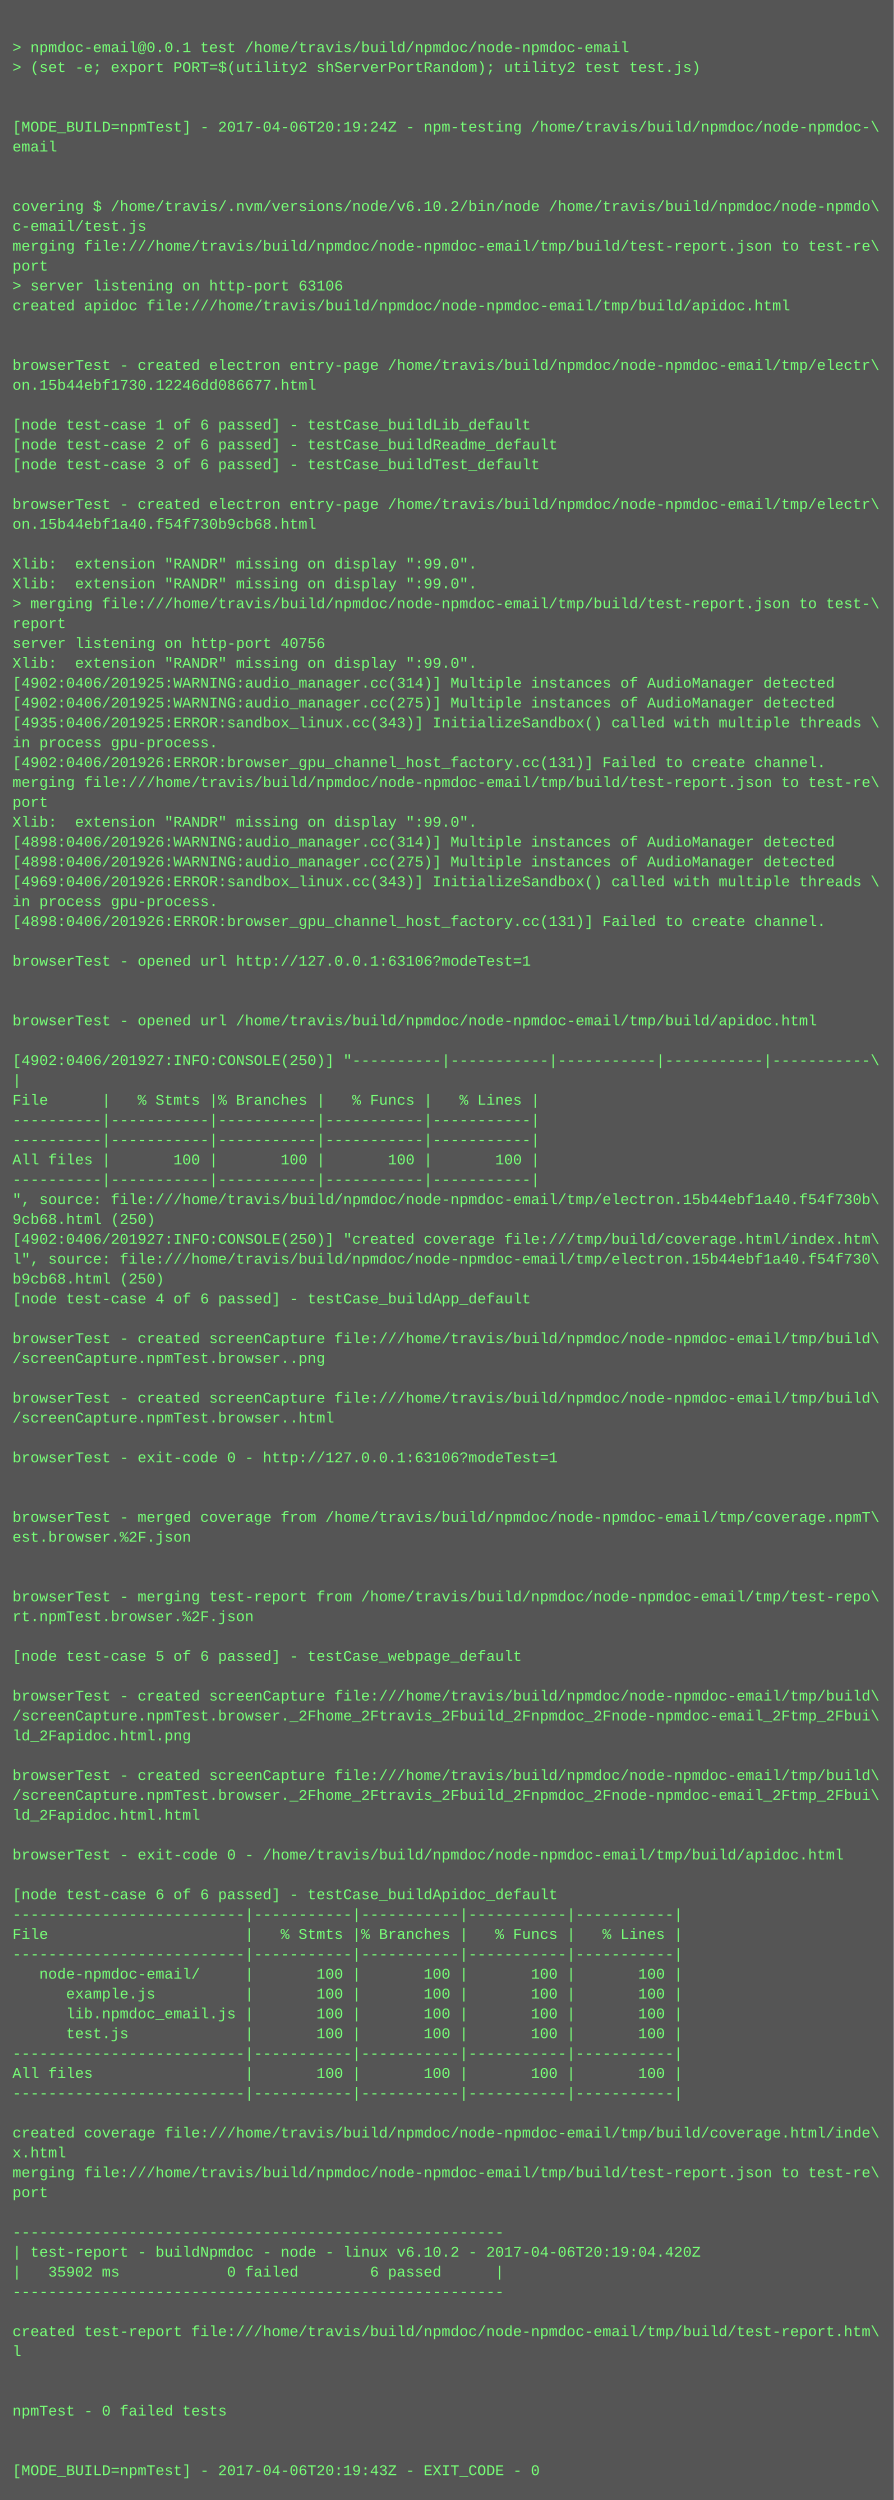
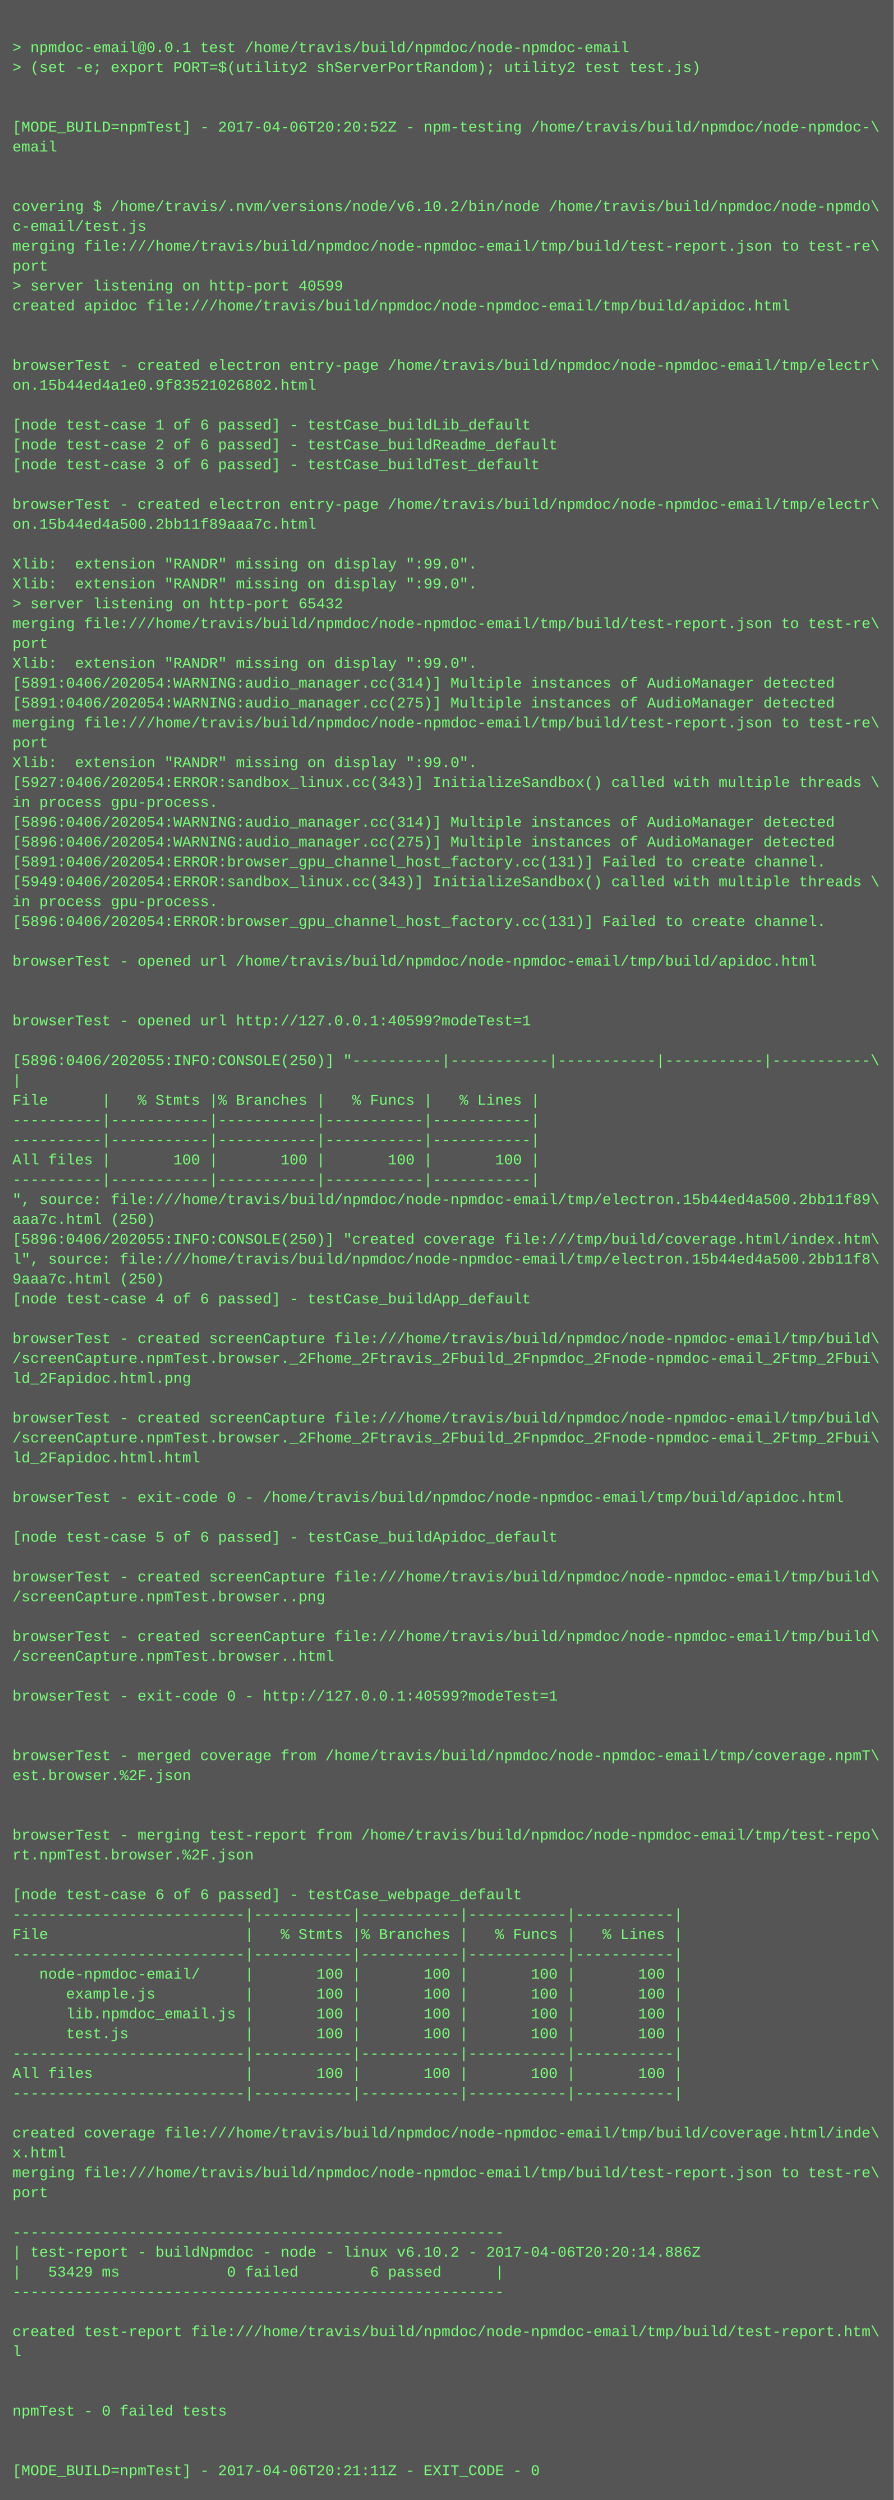
<svg xmlns="http://www.w3.org/2000/svg" height="2014" width="720">
  <rect height="2014" fill="#555" width="720" />
  <text fill="#7f7" font-family="Courier New" font-size="12" xml:space="preserve">
    <tspan x="10" y="26" />
    <tspan x="10" y="42">&gt; npmdoc-email@0.0.1 test /home/travis/build/npmdoc/node-npmdoc-email</tspan>
    <tspan x="10" y="58">&gt; (set -e; export PORT=$(utility2 shServerPortRandom); utility2 test test.js)</tspan>
    <tspan x="10" y="74" />
    <tspan x="10" y="90" />
-     <tspan x="10" y="106">[MODE_BUILD=npmTest] - 2017-04-06T20:19:24Z - npm-testing /home/travis/build/npmdoc/node-npmdoc-\</tspan>
+     <tspan x="10" y="106">[MODE_BUILD=npmTest] - 2017-04-06T20:20:52Z - npm-testing /home/travis/build/npmdoc/node-npmdoc-\</tspan>
    <tspan x="10" y="122">email</tspan>
    <tspan x="10" y="138" />
    <tspan x="10" y="154" />
    <tspan x="10" y="170">covering $ /home/travis/.nvm/versions/node/v6.10.2/bin/node /home/travis/build/npmdoc/node-npmdo\</tspan>
    <tspan x="10" y="186">c-email/test.js</tspan>
    <tspan x="10" y="202">merging file:///home/travis/build/npmdoc/node-npmdoc-email/tmp/build/test-report.json to test-re\</tspan>
    <tspan x="10" y="218">port</tspan>
-     <tspan x="10" y="234">&gt; server listening on http-port 63106</tspan>
+     <tspan x="10" y="234">&gt; server listening on http-port 40599</tspan>
    <tspan x="10" y="250">created apidoc file:///home/travis/build/npmdoc/node-npmdoc-email/tmp/build/apidoc.html</tspan>
    <tspan x="10" y="266" />
    <tspan x="10" y="282" />
    <tspan x="10" y="298">browserTest - created electron entry-page /home/travis/build/npmdoc/node-npmdoc-email/tmp/electr\</tspan>
-     <tspan x="10" y="314">on.15b44ebf1730.12246dd086677.html</tspan>
+     <tspan x="10" y="314">on.15b44ed4a1e0.9f83521026802.html</tspan>
    <tspan x="10" y="330" />
    <tspan x="10" y="346">[node test-case 1 of 6 passed] - testCase_buildLib_default</tspan>
    <tspan x="10" y="362">[node test-case 2 of 6 passed] - testCase_buildReadme_default</tspan>
    <tspan x="10" y="378">[node test-case 3 of 6 passed] - testCase_buildTest_default</tspan>
    <tspan x="10" y="394" />
    <tspan x="10" y="410">browserTest - created electron entry-page /home/travis/build/npmdoc/node-npmdoc-email/tmp/electr\</tspan>
-     <tspan x="10" y="426">on.15b44ebf1a40.f54f730b9cb68.html</tspan>
+     <tspan x="10" y="426">on.15b44ed4a500.2bb11f89aaa7c.html</tspan>
    <tspan x="10" y="442" />
    <tspan x="10" y="458">Xlib:  extension "RANDR" missing on display ":99.0".</tspan>
    <tspan x="10" y="474">Xlib:  extension "RANDR" missing on display ":99.0".</tspan>
-     <tspan x="10" y="490">&gt; merging file:///home/travis/build/npmdoc/node-npmdoc-email/tmp/build/test-report.json to test-\</tspan>
-     <tspan x="10" y="506">report</tspan>
-     <tspan x="10" y="522">server listening on http-port 40756</tspan>
+     <tspan x="10" y="490">&gt; server listening on http-port 65432</tspan>
+     <tspan x="10" y="506">merging file:///home/travis/build/npmdoc/node-npmdoc-email/tmp/build/test-report.json to test-re\</tspan>
+     <tspan x="10" y="522">port</tspan>
    <tspan x="10" y="538">Xlib:  extension "RANDR" missing on display ":99.0".</tspan>
-     <tspan x="10" y="554">[4902:0406/201925:WARNING:audio_manager.cc(314)] Multiple instances of AudioManager detected</tspan>
-     <tspan x="10" y="570">[4902:0406/201925:WARNING:audio_manager.cc(275)] Multiple instances of AudioManager detected</tspan>
-     <tspan x="10" y="586">[4935:0406/201925:ERROR:sandbox_linux.cc(343)] InitializeSandbox() called with multiple threads \</tspan>
-     <tspan x="10" y="602">in process gpu-process. </tspan>
-     <tspan x="10" y="618">[4902:0406/201926:ERROR:browser_gpu_channel_host_factory.cc(131)] Failed to create channel.</tspan>
-     <tspan x="10" y="634">merging file:///home/travis/build/npmdoc/node-npmdoc-email/tmp/build/test-report.json to test-re\</tspan>
-     <tspan x="10" y="650">port</tspan>
-     <tspan x="10" y="666">Xlib:  extension "RANDR" missing on display ":99.0".</tspan>
-     <tspan x="10" y="682">[4898:0406/201926:WARNING:audio_manager.cc(314)] Multiple instances of AudioManager detected</tspan>
-     <tspan x="10" y="698">[4898:0406/201926:WARNING:audio_manager.cc(275)] Multiple instances of AudioManager detected</tspan>
-     <tspan x="10" y="714">[4969:0406/201926:ERROR:sandbox_linux.cc(343)] InitializeSandbox() called with multiple threads \</tspan>
+     <tspan x="10" y="554">[5891:0406/202054:WARNING:audio_manager.cc(314)] Multiple instances of AudioManager detected</tspan>
+     <tspan x="10" y="570">[5891:0406/202054:WARNING:audio_manager.cc(275)] Multiple instances of AudioManager detected</tspan>
+     <tspan x="10" y="586">merging file:///home/travis/build/npmdoc/node-npmdoc-email/tmp/build/test-report.json to test-re\</tspan>
+     <tspan x="10" y="602">port</tspan>
+     <tspan x="10" y="618">Xlib:  extension "RANDR" missing on display ":99.0".</tspan>
+     <tspan x="10" y="634">[5927:0406/202054:ERROR:sandbox_linux.cc(343)] InitializeSandbox() called with multiple threads \</tspan>
+     <tspan x="10" y="650">in process gpu-process. </tspan>
+     <tspan x="10" y="666">[5896:0406/202054:WARNING:audio_manager.cc(314)] Multiple instances of AudioManager detected</tspan>
+     <tspan x="10" y="682">[5896:0406/202054:WARNING:audio_manager.cc(275)] Multiple instances of AudioManager detected</tspan>
+     <tspan x="10" y="698">[5891:0406/202054:ERROR:browser_gpu_channel_host_factory.cc(131)] Failed to create channel.</tspan>
+     <tspan x="10" y="714">[5949:0406/202054:ERROR:sandbox_linux.cc(343)] InitializeSandbox() called with multiple threads \</tspan>
    <tspan x="10" y="730">in process gpu-process. </tspan>
-     <tspan x="10" y="746">[4898:0406/201926:ERROR:browser_gpu_channel_host_factory.cc(131)] Failed to create channel.</tspan>
+     <tspan x="10" y="746">[5896:0406/202054:ERROR:browser_gpu_channel_host_factory.cc(131)] Failed to create channel.</tspan>
    <tspan x="10" y="762" />
-     <tspan x="10" y="778">browserTest - opened url http://127.0.0.1:63106?modeTest=1</tspan>
+     <tspan x="10" y="778">browserTest - opened url /home/travis/build/npmdoc/node-npmdoc-email/tmp/build/apidoc.html</tspan>
    <tspan x="10" y="794" />
    <tspan x="10" y="810" />
-     <tspan x="10" y="826">browserTest - opened url /home/travis/build/npmdoc/node-npmdoc-email/tmp/build/apidoc.html</tspan>
+     <tspan x="10" y="826">browserTest - opened url http://127.0.0.1:40599?modeTest=1</tspan>
    <tspan x="10" y="842" />
-     <tspan x="10" y="858">[4902:0406/201927:INFO:CONSOLE(250)] "----------|-----------|-----------|-----------|-----------\</tspan>
+     <tspan x="10" y="858">[5896:0406/202055:INFO:CONSOLE(250)] "----------|-----------|-----------|-----------|-----------\</tspan>
    <tspan x="10" y="874">|</tspan>
    <tspan x="10" y="890">File      |   % Stmts |% Branches |   % Funcs |   % Lines |</tspan>
    <tspan x="10" y="906">----------|-----------|-----------|-----------|-----------|</tspan>
    <tspan x="10" y="922">----------|-----------|-----------|-----------|-----------|</tspan>
    <tspan x="10" y="938">All files |       100 |       100 |       100 |       100 |</tspan>
    <tspan x="10" y="954">----------|-----------|-----------|-----------|-----------|</tspan>
-     <tspan x="10" y="970">", source: file:///home/travis/build/npmdoc/node-npmdoc-email/tmp/electron.15b44ebf1a40.f54f730b\</tspan>
-     <tspan x="10" y="986">9cb68.html (250)</tspan>
-     <tspan x="10" y="1002">[4902:0406/201927:INFO:CONSOLE(250)] "created coverage file:///tmp/build/coverage.html/index.htm\</tspan>
-     <tspan x="10" y="1018">l", source: file:///home/travis/build/npmdoc/node-npmdoc-email/tmp/electron.15b44ebf1a40.f54f730\</tspan>
-     <tspan x="10" y="1034">b9cb68.html (250)</tspan>
+     <tspan x="10" y="970">", source: file:///home/travis/build/npmdoc/node-npmdoc-email/tmp/electron.15b44ed4a500.2bb11f89\</tspan>
+     <tspan x="10" y="986">aaa7c.html (250)</tspan>
+     <tspan x="10" y="1002">[5896:0406/202055:INFO:CONSOLE(250)] "created coverage file:///tmp/build/coverage.html/index.htm\</tspan>
+     <tspan x="10" y="1018">l", source: file:///home/travis/build/npmdoc/node-npmdoc-email/tmp/electron.15b44ed4a500.2bb11f8\</tspan>
+     <tspan x="10" y="1034">9aaa7c.html (250)</tspan>
    <tspan x="10" y="1050">[node test-case 4 of 6 passed] - testCase_buildApp_default</tspan>
    <tspan x="10" y="1066" />
    <tspan x="10" y="1082">browserTest - created screenCapture file:///home/travis/build/npmdoc/node-npmdoc-email/tmp/build\</tspan>
-     <tspan x="10" y="1098">/screenCapture.npmTest.browser..png</tspan>
-     <tspan x="10" y="1114" />
-     <tspan x="10" y="1130">browserTest - created screenCapture file:///home/travis/build/npmdoc/node-npmdoc-email/tmp/build\</tspan>
-     <tspan x="10" y="1146">/screenCapture.npmTest.browser..html</tspan>
-     <tspan x="10" y="1162" />
-     <tspan x="10" y="1178">browserTest - exit-code 0 - http://127.0.0.1:63106?modeTest=1</tspan>
+     <tspan x="10" y="1098">/screenCapture.npmTest.browser._2Fhome_2Ftravis_2Fbuild_2Fnpmdoc_2Fnode-npmdoc-email_2Ftmp_2Fbui\</tspan>
+     <tspan x="10" y="1114">ld_2Fapidoc.html.png</tspan>
+     <tspan x="10" y="1130" />
+     <tspan x="10" y="1146">browserTest - created screenCapture file:///home/travis/build/npmdoc/node-npmdoc-email/tmp/build\</tspan>
+     <tspan x="10" y="1162">/screenCapture.npmTest.browser._2Fhome_2Ftravis_2Fbuild_2Fnpmdoc_2Fnode-npmdoc-email_2Ftmp_2Fbui\</tspan>
+     <tspan x="10" y="1178">ld_2Fapidoc.html.html</tspan>
    <tspan x="10" y="1194" />
-     <tspan x="10" y="1210" />
-     <tspan x="10" y="1226">browserTest - merged coverage from /home/travis/build/npmdoc/node-npmdoc-email/tmp/coverage.npmT\</tspan>
-     <tspan x="10" y="1242">est.browser.%2F.json</tspan>
+     <tspan x="10" y="1210">browserTest - exit-code 0 - /home/travis/build/npmdoc/node-npmdoc-email/tmp/build/apidoc.html</tspan>
+     <tspan x="10" y="1226" />
+     <tspan x="10" y="1242">[node test-case 5 of 6 passed] - testCase_buildApidoc_default</tspan>
    <tspan x="10" y="1258" />
-     <tspan x="10" y="1274" />
-     <tspan x="10" y="1290">browserTest - merging test-report from /home/travis/build/npmdoc/node-npmdoc-email/tmp/test-repo\</tspan>
-     <tspan x="10" y="1306">rt.npmTest.browser.%2F.json</tspan>
-     <tspan x="10" y="1322" />
-     <tspan x="10" y="1338">[node test-case 5 of 6 passed] - testCase_webpage_default</tspan>
+     <tspan x="10" y="1274">browserTest - created screenCapture file:///home/travis/build/npmdoc/node-npmdoc-email/tmp/build\</tspan>
+     <tspan x="10" y="1290">/screenCapture.npmTest.browser..png</tspan>
+     <tspan x="10" y="1306" />
+     <tspan x="10" y="1322">browserTest - created screenCapture file:///home/travis/build/npmdoc/node-npmdoc-email/tmp/build\</tspan>
+     <tspan x="10" y="1338">/screenCapture.npmTest.browser..html</tspan>
    <tspan x="10" y="1354" />
-     <tspan x="10" y="1370">browserTest - created screenCapture file:///home/travis/build/npmdoc/node-npmdoc-email/tmp/build\</tspan>
-     <tspan x="10" y="1386">/screenCapture.npmTest.browser._2Fhome_2Ftravis_2Fbuild_2Fnpmdoc_2Fnode-npmdoc-email_2Ftmp_2Fbui\</tspan>
-     <tspan x="10" y="1402">ld_2Fapidoc.html.png</tspan>
-     <tspan x="10" y="1418" />
-     <tspan x="10" y="1434">browserTest - created screenCapture file:///home/travis/build/npmdoc/node-npmdoc-email/tmp/build\</tspan>
-     <tspan x="10" y="1450">/screenCapture.npmTest.browser._2Fhome_2Ftravis_2Fbuild_2Fnpmdoc_2Fnode-npmdoc-email_2Ftmp_2Fbui\</tspan>
-     <tspan x="10" y="1466">ld_2Fapidoc.html.html</tspan>
-     <tspan x="10" y="1482" />
-     <tspan x="10" y="1498">browserTest - exit-code 0 - /home/travis/build/npmdoc/node-npmdoc-email/tmp/build/apidoc.html</tspan>
+     <tspan x="10" y="1370">browserTest - exit-code 0 - http://127.0.0.1:40599?modeTest=1</tspan>
+     <tspan x="10" y="1386" />
+     <tspan x="10" y="1402" />
+     <tspan x="10" y="1418">browserTest - merged coverage from /home/travis/build/npmdoc/node-npmdoc-email/tmp/coverage.npmT\</tspan>
+     <tspan x="10" y="1434">est.browser.%2F.json</tspan>
+     <tspan x="10" y="1450" />
+     <tspan x="10" y="1466" />
+     <tspan x="10" y="1482">browserTest - merging test-report from /home/travis/build/npmdoc/node-npmdoc-email/tmp/test-repo\</tspan>
+     <tspan x="10" y="1498">rt.npmTest.browser.%2F.json</tspan>
    <tspan x="10" y="1514" />
-     <tspan x="10" y="1530">[node test-case 6 of 6 passed] - testCase_buildApidoc_default</tspan>
+     <tspan x="10" y="1530">[node test-case 6 of 6 passed] - testCase_webpage_default</tspan>
    <tspan x="10" y="1546">--------------------------|-----------|-----------|-----------|-----------|</tspan>
    <tspan x="10" y="1562">File                      |   % Stmts |% Branches |   % Funcs |   % Lines |</tspan>
    <tspan x="10" y="1578">--------------------------|-----------|-----------|-----------|-----------|</tspan>
    <tspan x="10" y="1594">   node-npmdoc-email/     |       100 |       100 |       100 |       100 |</tspan>
    <tspan x="10" y="1610">      example.js          |       100 |       100 |       100 |       100 |</tspan>
    <tspan x="10" y="1626">      lib.npmdoc_email.js |       100 |       100 |       100 |       100 |</tspan>
    <tspan x="10" y="1642">      test.js             |       100 |       100 |       100 |       100 |</tspan>
    <tspan x="10" y="1658">--------------------------|-----------|-----------|-----------|-----------|</tspan>
    <tspan x="10" y="1674">All files                 |       100 |       100 |       100 |       100 |</tspan>
    <tspan x="10" y="1690">--------------------------|-----------|-----------|-----------|-----------|</tspan>
    <tspan x="10" y="1706" />
    <tspan x="10" y="1722">created coverage file:///home/travis/build/npmdoc/node-npmdoc-email/tmp/build/coverage.html/inde\</tspan>
    <tspan x="10" y="1738">x.html</tspan>
    <tspan x="10" y="1754">merging file:///home/travis/build/npmdoc/node-npmdoc-email/tmp/build/test-report.json to test-re\</tspan>
    <tspan x="10" y="1770">port</tspan>
    <tspan x="10" y="1786" />
    <tspan x="10" y="1802">-------------------------------------------------------</tspan>
-     <tspan x="10" y="1818">| test-report - buildNpmdoc - node - linux v6.10.2 - 2017-04-06T20:19:04.420Z</tspan>
-     <tspan x="10" y="1834">|   35902 ms            0 failed        6 passed      |</tspan>
+     <tspan x="10" y="1818">| test-report - buildNpmdoc - node - linux v6.10.2 - 2017-04-06T20:20:14.886Z</tspan>
+     <tspan x="10" y="1834">|   53429 ms            0 failed        6 passed      |</tspan>
    <tspan x="10" y="1850">-------------------------------------------------------</tspan>
    <tspan x="10" y="1866" />
    <tspan x="10" y="1882">created test-report file:///home/travis/build/npmdoc/node-npmdoc-email/tmp/build/test-report.htm\</tspan>
    <tspan x="10" y="1898">l</tspan>
    <tspan x="10" y="1914" />
    <tspan x="10" y="1930" />
    <tspan x="10" y="1946">npmTest - 0 failed tests</tspan>
    <tspan x="10" y="1962" />
    <tspan x="10" y="1978" />
-     <tspan x="10" y="1994">[MODE_BUILD=npmTest] - 2017-04-06T20:19:43Z - EXIT_CODE - 0</tspan>
+     <tspan x="10" y="1994">[MODE_BUILD=npmTest] - 2017-04-06T20:21:11Z - EXIT_CODE - 0</tspan>
  </text>
</svg>
